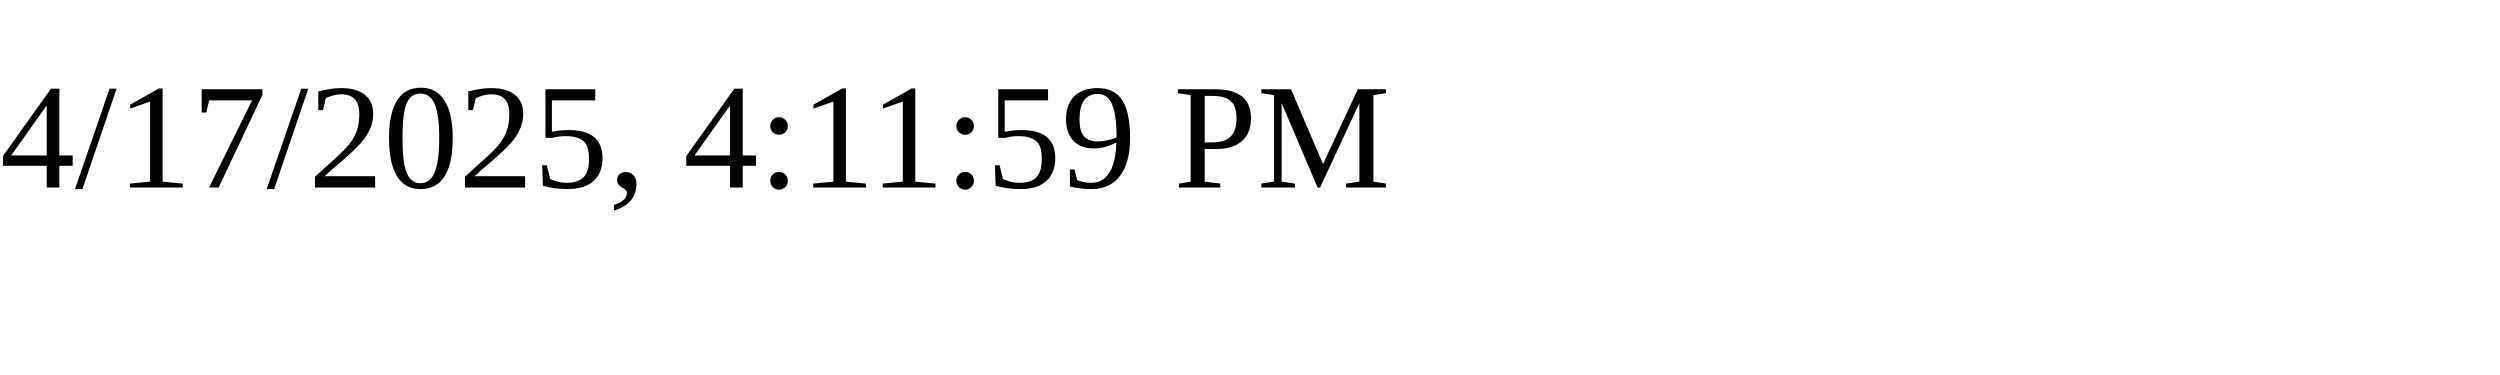
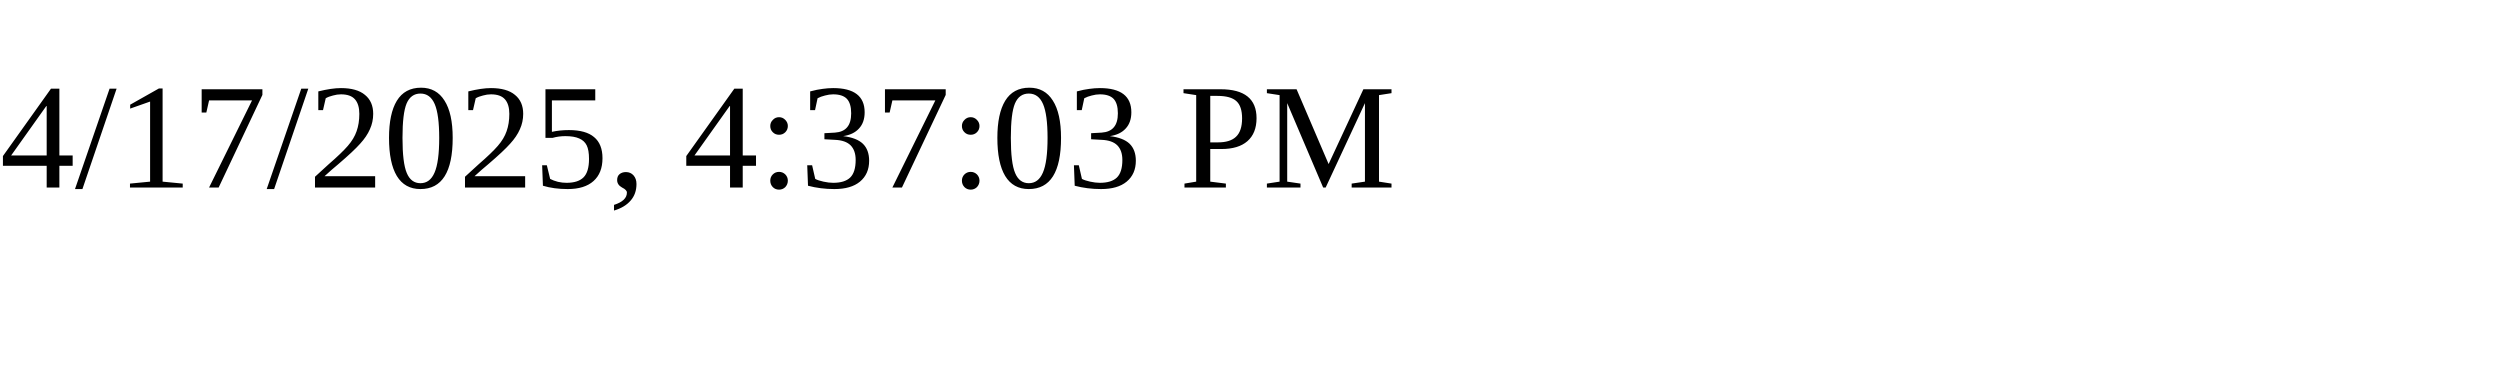
<svg xmlns="http://www.w3.org/2000/svg" height="30" width="200">
-   <text x="0" y="15">4/17/2025, 4:11:59 PM</text>
+   <text x="0" y="15">4/17/2025, 4:37:03 PM</text>
</svg>
